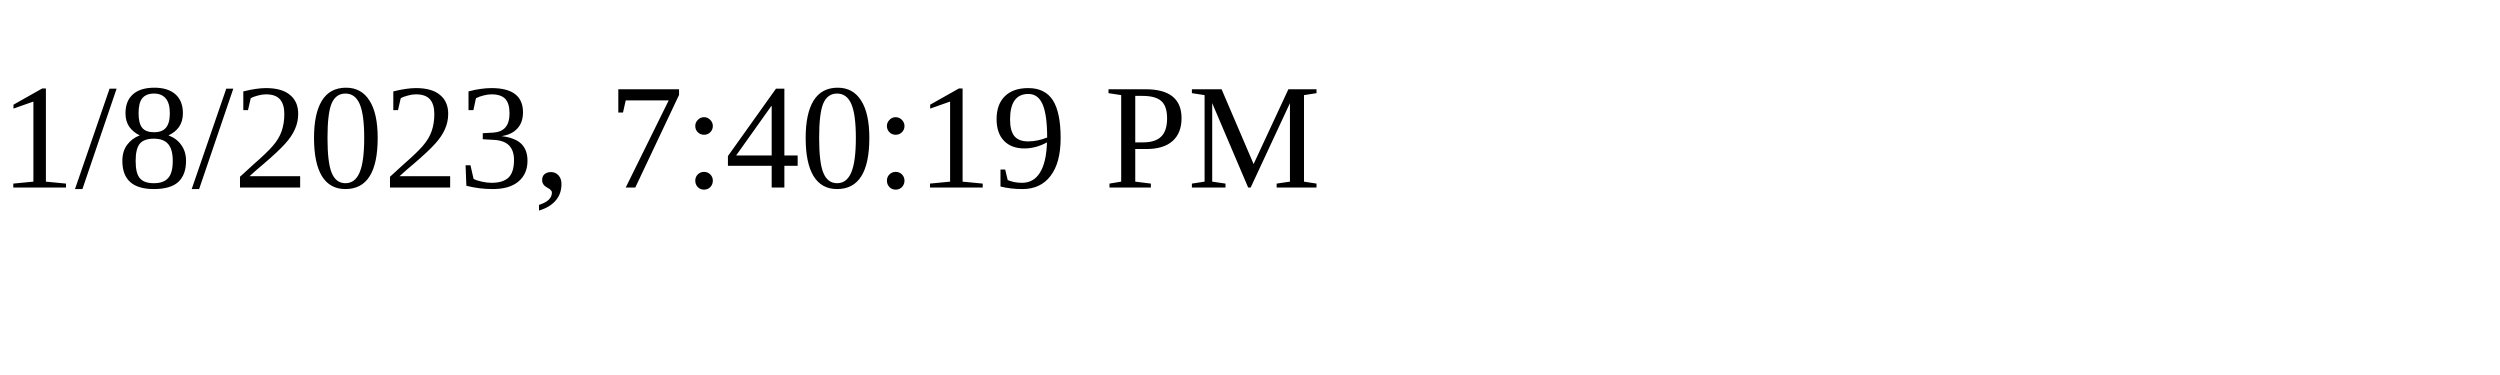
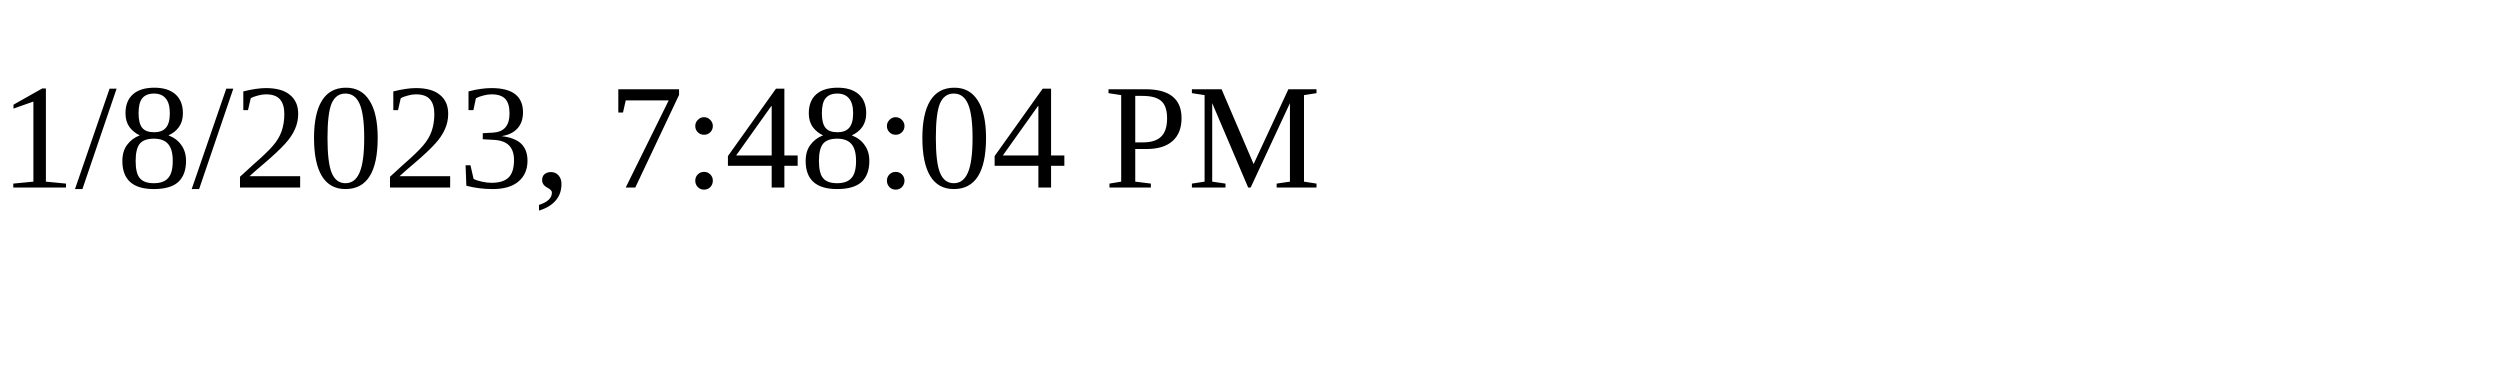
<svg xmlns="http://www.w3.org/2000/svg" height="30" width="200">
-   <text x="0" y="15">1/8/2023, 7:40:19 PM</text>
+   <text x="0" y="15">1/8/2023, 7:48:04 PM</text>
</svg>
